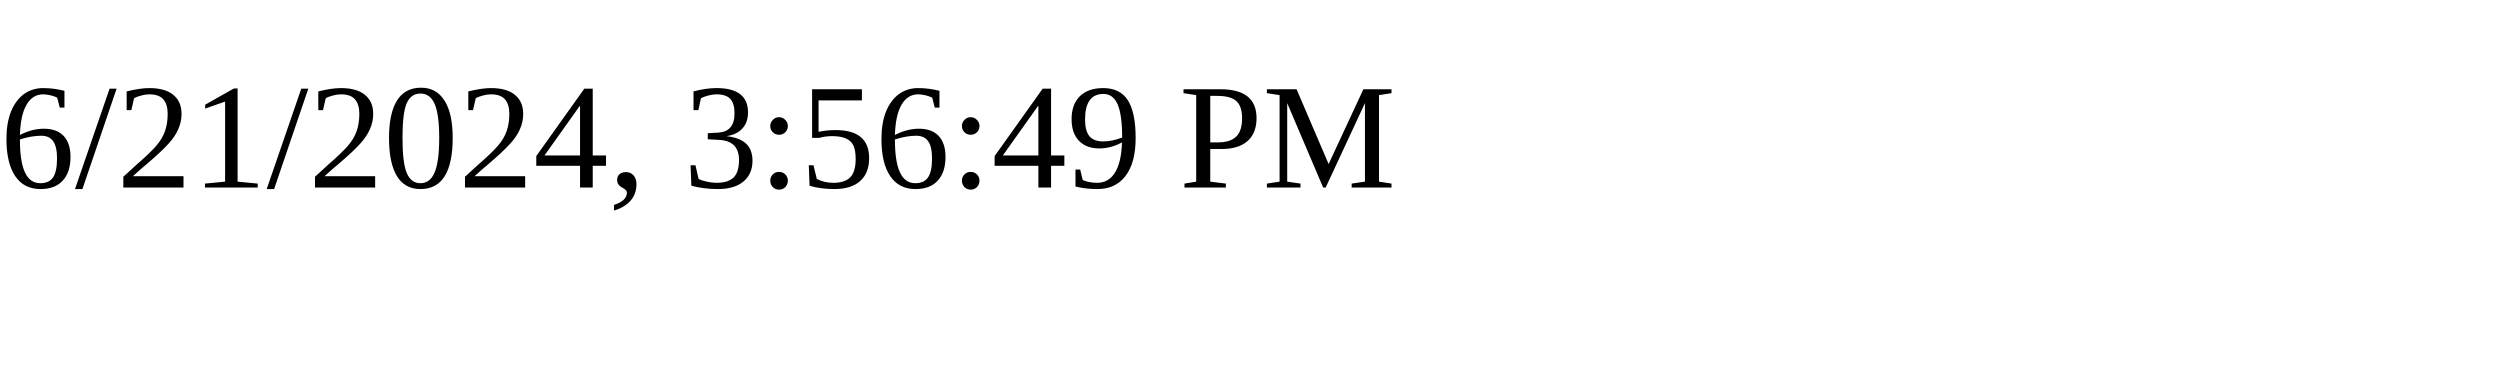
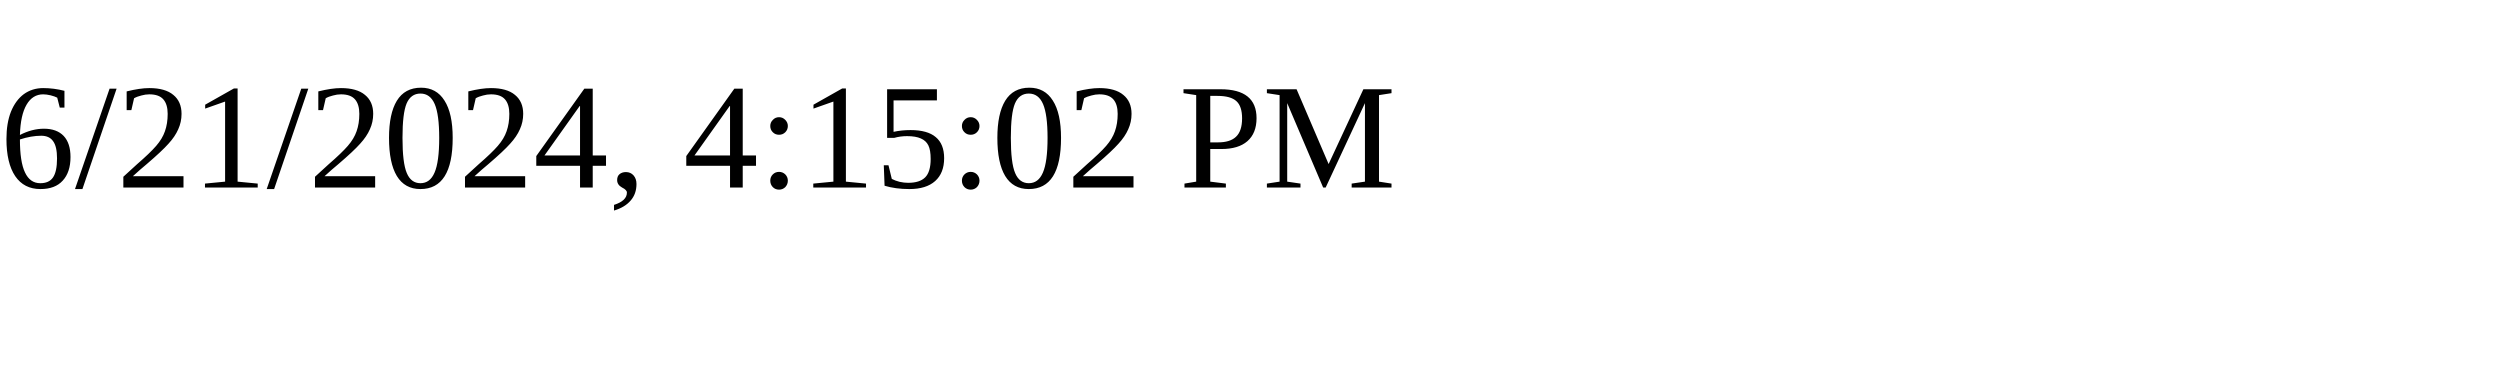
<svg xmlns="http://www.w3.org/2000/svg" height="30" width="200">
-   <text x="0" y="15">6/21/2024, 3:56:49 PM</text>
+   <text x="0" y="15">6/21/2024, 4:15:02 PM</text>
</svg>
